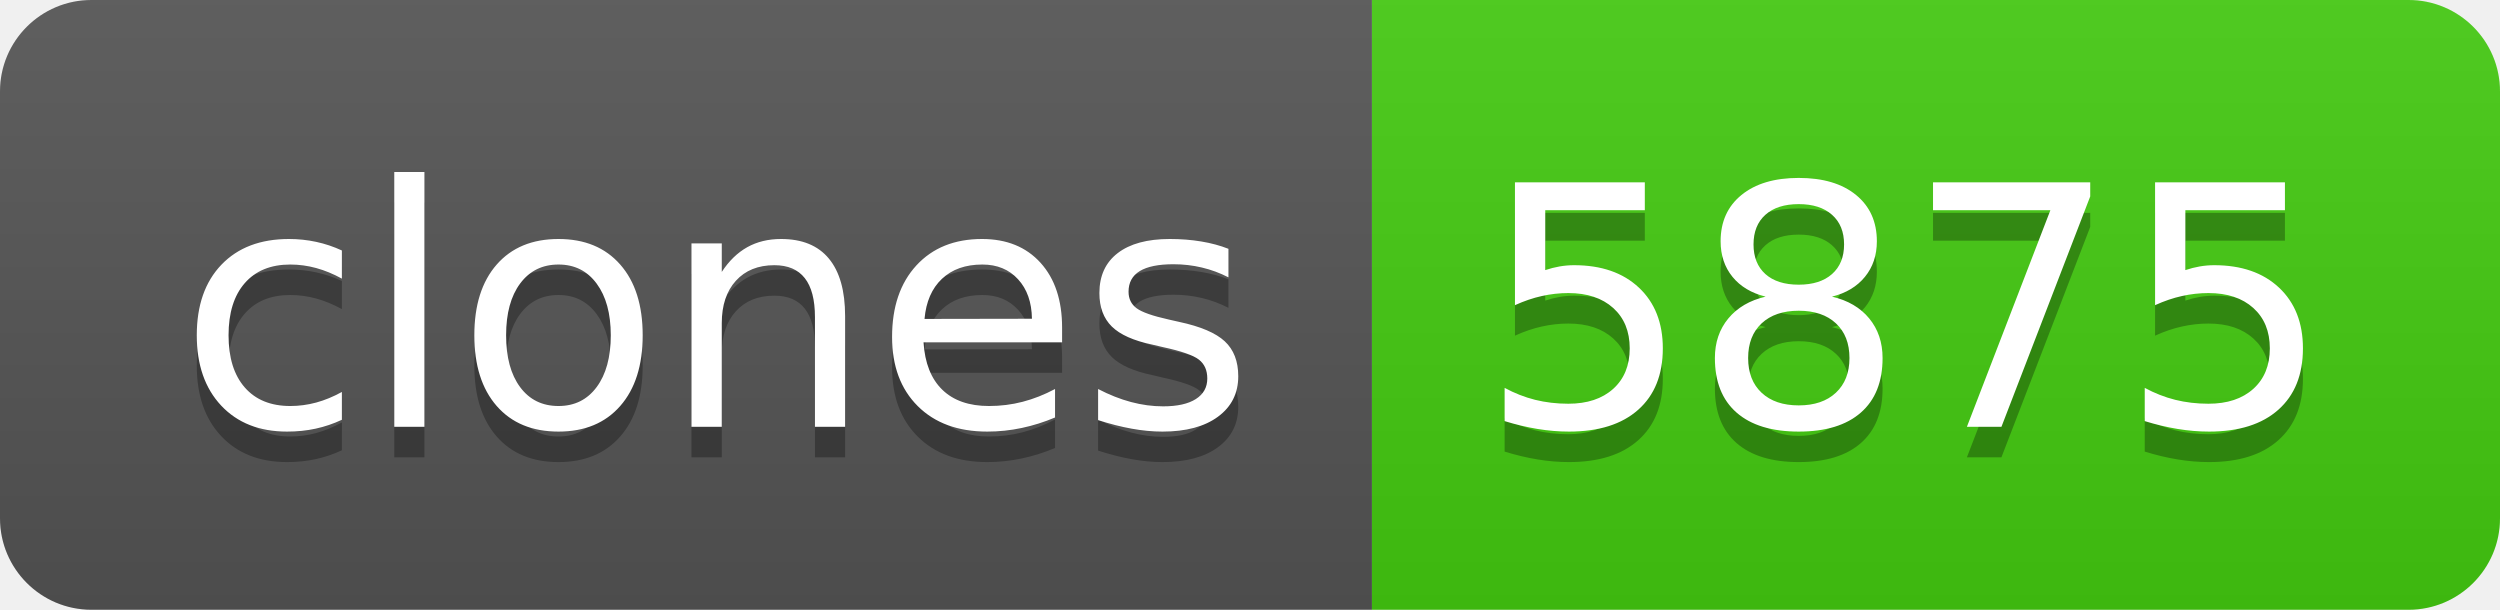
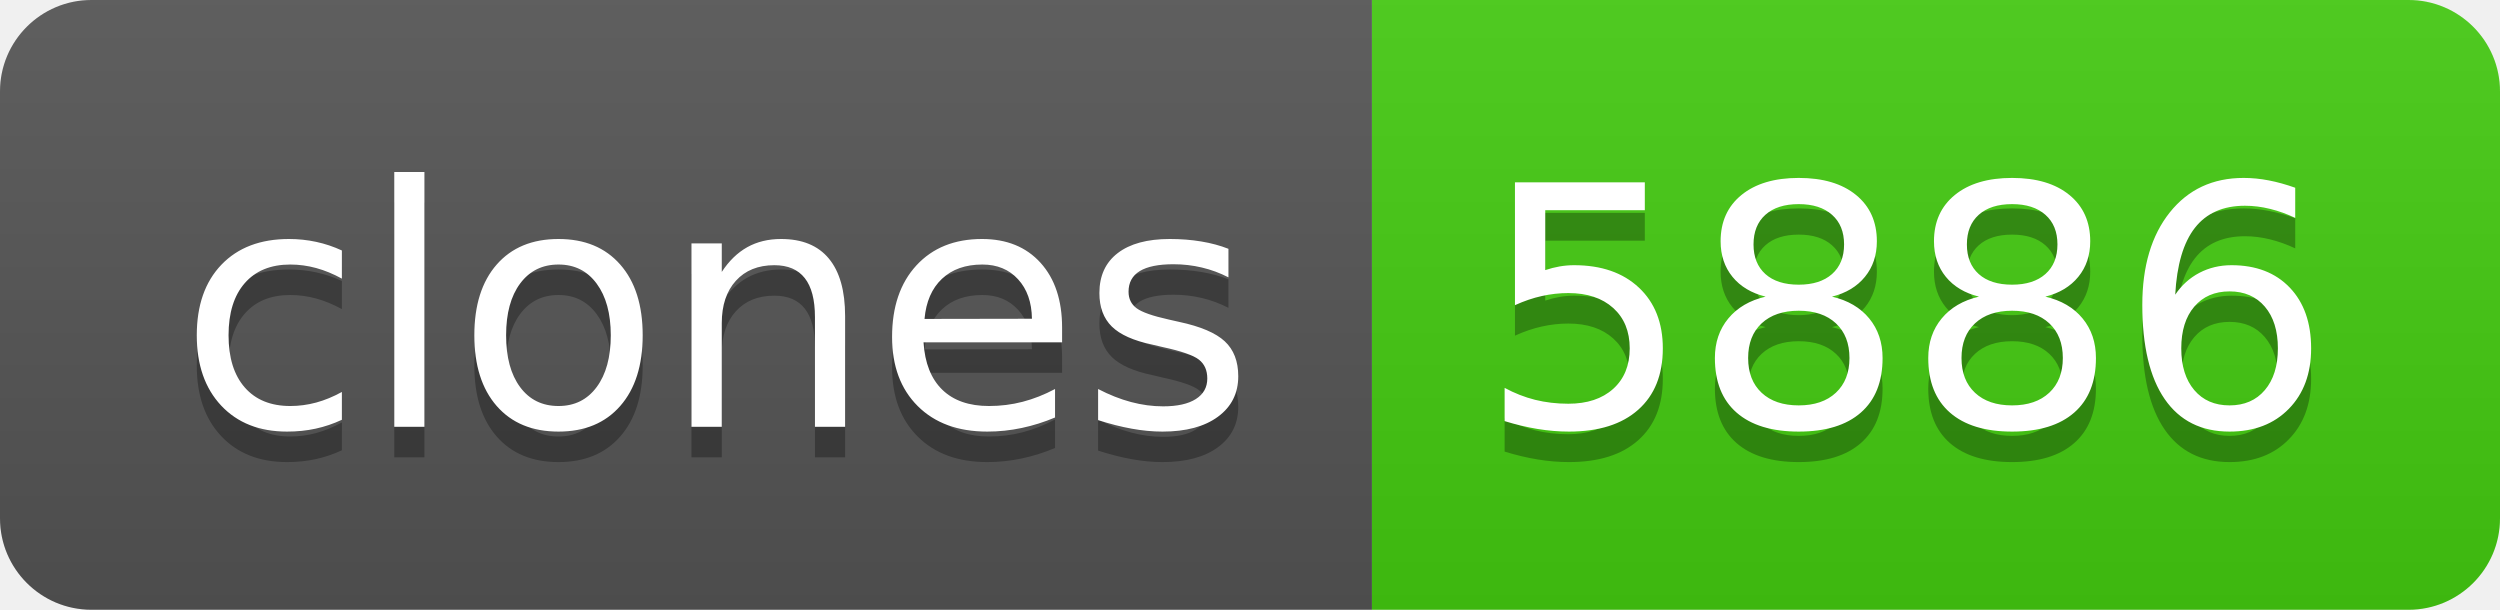
- <svg xmlns="http://www.w3.org/2000/svg" width="82" height="20" role="img" aria-label="clones: 5875">
+ <svg xmlns="http://www.w3.org/2000/svg" width="82" height="20" role="img" aria-label="clones: 5886">
  <linearGradient id="s" x2="0" y2="100%">
    <stop offset="0" stop-color="#bbb" stop-opacity=".1" />
    <stop offset="1" stop-opacity=".1" />
  </linearGradient>
  <clipPath id="r">
    <rect width="82" height="20" rx="3" fill="#fff" />
  </clipPath>
  <g clip-path="url(#r)">
    <rect width="45" height="20" fill="#555" />
    <rect x="45" width="37" height="20" fill="#4c1" />
    <rect width="82" height="20" fill="url(#s)" />
  </g>
  <g fill="#fff" text-anchor="middle" font-family="Verdana,Geneva,DejaVu Sans,sans-serif" text-rendering="geometricPrecision" font-size="110">
    <text aria-hidden="true" x="235" y="150" fill="#010101" fill-opacity=".3" transform="scale(.1)" textLength="350">clones</text>
    <text x="235" y="140" transform="scale(.1)" fill="#fff" textLength="350">clones</text>
-     <text aria-hidden="true" x="625" y="150" fill="#010101" fill-opacity=".3" transform="scale(.1)" textLength="270">5875</text>
-     <text x="625" y="140" transform="scale(.1)" fill="#fff" textLength="270">5875</text>
+     <text aria-hidden="true" x="625" y="150" fill="#010101" fill-opacity=".3" transform="scale(.1)" textLength="270">5886</text>
+     <text x="625" y="140" transform="scale(.1)" fill="#fff" textLength="270">5886</text>
  </g>
</svg>
